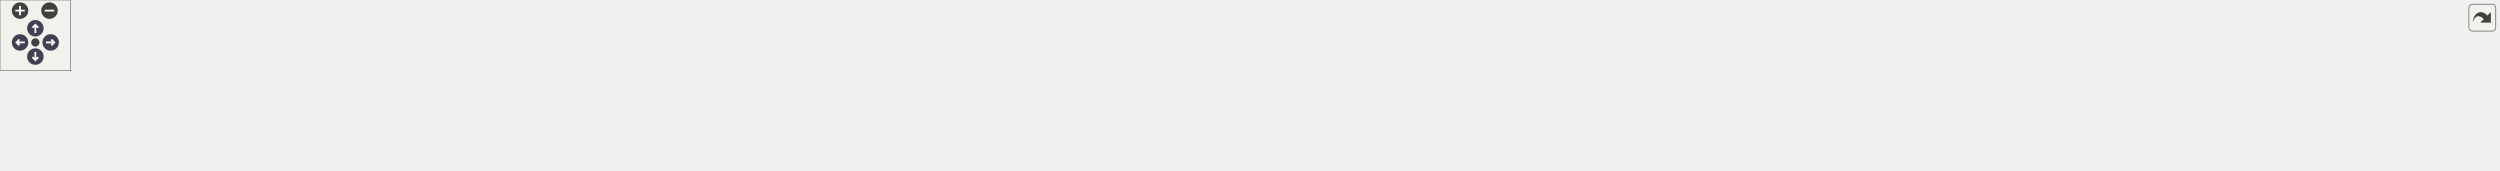
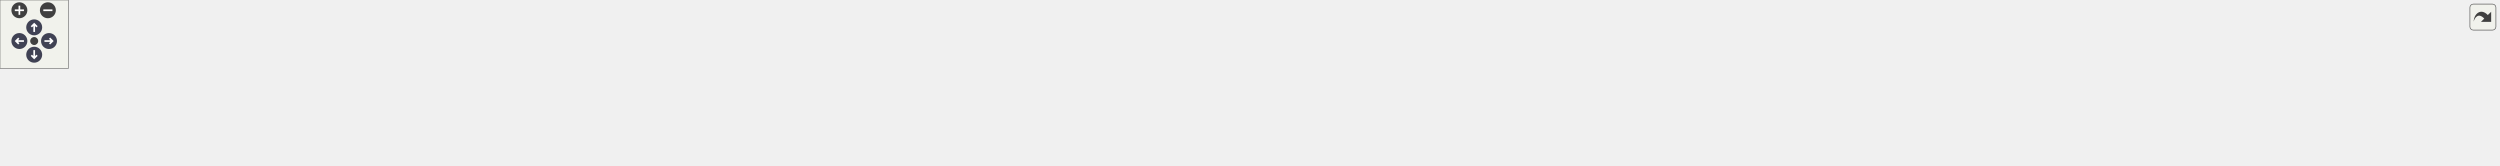
<svg xmlns="http://www.w3.org/2000/svg" xmlns:xlink="http://www.w3.org/1999/xlink" id="main" version="1.1" xml:space="preserve">
  <style type="text/css">
.node, .edge {opacity: 0.7;}
.node.selected, .edge.selected {opacity: 1;}
.edge:hover path { stroke: red; }
.edge:hover polygon { stroke: red; fill: red; }
</style>
  <defs>
    <circle id="rim" cx="0" cy="0" r="7" />
    <circle id="rim2" cx="0" cy="0" r="3.5" />
    <g id="zoomPlus">
      <use xlink:href="#rim" fill="#404040">
        <set attributeName="fill" to="#808080" begin="zoomplus.mouseover" end="zoomplus.mouseout" />
      </use>
      <path d="M-4,0h8M0,-4v8" fill="none" stroke="white" stroke-width="1.5" pointer-events="none" />
    </g>
    <g id="zoomMin">
      <use xlink:href="#rim" fill="#404040">
        <set attributeName="fill" to="#808080" begin="zoomminus.mouseover" end="zoomminus.mouseout" />
      </use>
      <path d="M-4,0h8" fill="none" stroke="white" stroke-width="1.5" pointer-events="none" />
    </g>
    <g id="arrowUp" transform="translate(30 24)">
      <use xlink:href="#rim" />
      <path pointer-events="none" fill="none" stroke="white" stroke-width="1.5" d="M0,-3.0v7 M-2.5,-0.5L0,-3.0L2.5,-0.5" />
    </g>
    <g id="arrowRight" transform="rotate(90) translate(36 -43)">
      <use xlink:href="#rim" />
      <path pointer-events="none" fill="none" stroke="white" stroke-width="1.5" d="M0,-3.0v7 M-2.5,-0.5L0,-3.0L2.5,-0.5" />
    </g>
    <g id="arrowDown" transform="rotate(180) translate(-30 -48)">
      <use xlink:href="#rim" />
      <path pointer-events="none" fill="none" stroke="white" stroke-width="1.5" d="M0,-3.0v7 M-2.5,-0.5L0,-3.0L2.5,-0.5" />
    </g>
    <g id="arrowLeft" transform="rotate(270) translate(-36 17)">
      <use xlink:href="#rim" />
      <path pointer-events="none" fill="none" stroke="white" stroke-width="1.5" d="M0,-3.0v7 M-2.5,-0.5L0,-3.0L2.5,-0.5" />
    </g>
    <g id="resetDef">
      <use xlink:href="#rim2" fill="#404040">
        <set attributeName="fill" to="#808080" begin="reset.mouseover" end="reset.mouseout" />
      </use>
    </g>
  </defs>
  <svg id="graph" class="graph">
    <g id="viewport">
      <g id="clust1" class="cluster">
        <g id="a_clust1">
          <a xlink:href="dir_13e138d54eb8818da29c3992edef070a.html" target="_top">
-             <polygon fill="#edf0f7" stroke="#404040" stroke-width="2" points="8,-48.65 8,-83.65 2120,-83.65 2120,-48.65 8,-48.65" />
+             <polygon fill="#edf0f7" stroke="#404040" stroke-width="2" points="8,-48.78 8,-83.78 2192,-83.78 2192,-48.78 8,-48.78" />
          </a>
        </g>
      </g>
      <g id="node1" class="node">
-         <text text-anchor="middle" x="2094" y="-63.65" font-family="Helvetica,sans-Serif" font-size="10.00">test</text>
+         <text text-anchor="middle" x="2166" y="-63.78" font-family="Helvetica,sans-Serif" font-size="10.00">test</text>
      </g>
      <g id="node2" class="node">
        <g id="a_node2">
          <a xlink:href="dir_994bec479f5fac385edda81fd4c56360.html" target="_top" xlink:title="1d-test">
-             <polygon fill="#a2b4d6" stroke="#404040" points="2058.5,-75.65 2007.5,-75.65 2007.5,-56.65 2058.5,-56.65 2058.5,-75.65" />
-             <text text-anchor="middle" x="2033" y="-63.65" font-family="Helvetica,sans-Serif" font-size="10.00">1d-test</text>
-           </a>
-         </g>
-       </g>
-       <g id="node23" class="node">
-         <g id="a_node23">
+             <polygon fill="#a2b4d6" stroke="#404040" points="2130.5,-75.78 2079.5,-75.78 2079.5,-56.78 2130.5,-56.78 2130.5,-75.78" />
+             <text text-anchor="middle" x="2105" y="-63.78" font-family="Helvetica,sans-Serif" font-size="10.00">1d-test</text>
+           </a>
+         </g>
+       </g>
+       <g id="node24" class="node">
+         <g id="a_node24">
          <a xlink:href="dir_d44c64559bbebec7f509842c48db8b23.html" target="_top" xlink:title="include">
-             <polygon fill="#edf0f7" stroke="#404040" points="1155,-20.65 1103,-20.65 1103,-1.65 1155,-1.65 1155,-20.65" />
-             <text text-anchor="middle" x="1129" y="-8.65" font-family="Helvetica,sans-Serif" font-size="10.00">include</text>
+             <polygon fill="#edf0f7" stroke="#404040" points="1175,-20.78 1123,-20.78 1123,-1.78 1175,-1.78 1175,-20.78" />
+             <text text-anchor="middle" x="1149" y="-8.78" font-family="Helvetica,sans-Serif" font-size="10.00">include</text>
          </a>
        </g>
      </g>
      <g id="edge1" class="edge">
        <g id="a_edge1">
          <a xlink:href="dir_000000_000036.html" target="_top">
-             <path fill="none" stroke="#63b8ff" d="M2018.61,-56.54C2012.73,-53.47 2005.74,-50.34 1999,-48.65 1917.49,-28.1 1320.93,-15.7 1165.79,-12.8" />
-             <polygon fill="#63b8ff" stroke="#63b8ff" points="1165.46,-9.3 1155.4,-12.61 1165.33,-16.3 1165.46,-9.3" />
+             <path fill="none" stroke="#63b8ff" d="M2090.61,-56.66C2084.73,-53.59 2077.75,-50.47 2071,-48.78 1984.14,-26.99 1345.56,-15.41 1185.37,-12.83" />
+             <polygon fill="#63b8ff" stroke="#63b8ff" points="1185.15,-9.33 1175.1,-12.67 1185.04,-16.33 1185.15,-9.33" />
          </a>
        </g>
        <g id="a_edge1-headlabel">
          <a xlink:href="dir_000000_000036.html" target="_top" xlink:title="2">
-             <text text-anchor="middle" x="1169.11" y="-4.03" font-family="Helvetica,sans-Serif" font-size="10.00" fill="#63b8ff">2</text>
+             <text text-anchor="middle" x="1188.79" y="-4.05" font-family="Helvetica,sans-Serif" font-size="10.00" fill="#63b8ff">2</text>
          </a>
        </g>
      </g>
      <g id="node3" class="node">
        <g id="a_node3">
          <a xlink:href="dir_246fe947b981ae18f85137fc843a196d.html" target="_top" xlink:title="2d-test">
-             <polygon fill="#a2b4d6" stroke="#404040" points="1989.5,-75.65 1938.5,-75.65 1938.5,-56.65 1989.5,-56.65 1989.5,-75.65" />
-             <text text-anchor="middle" x="1964" y="-63.65" font-family="Helvetica,sans-Serif" font-size="10.00">2d-test</text>
+             <polygon fill="#a2b4d6" stroke="#404040" points="2061.5,-75.78 2010.5,-75.78 2010.5,-56.78 2061.5,-56.78 2061.5,-75.78" />
+             <text text-anchor="middle" x="2036" y="-63.78" font-family="Helvetica,sans-Serif" font-size="10.00">2d-test</text>
          </a>
        </g>
      </g>
      <g id="edge2" class="edge">
        <g id="a_edge2">
          <a xlink:href="dir_000001_000036.html" target="_top">
-             <path fill="none" stroke="#63b8ff" d="M1949.6,-56.55C1943.73,-53.48 1936.74,-50.36 1930,-48.65 1782.38,-11.16 1301.87,-11.09 1165.43,-11.86" />
-             <polygon fill="#63b8ff" stroke="#63b8ff" points="1165.09,-8.36 1155.12,-11.92 1165.14,-15.36 1165.09,-8.36" />
+             <path fill="none" stroke="#63b8ff" d="M2021.61,-56.67C2015.73,-53.6 2008.74,-50.48 2002,-48.78 1843.9,-8.86 1327.49,-10.59 1185.45,-11.87" />
+             <polygon fill="#63b8ff" stroke="#63b8ff" points="1185.09,-8.37 1175.12,-11.97 1185.15,-15.37 1185.09,-8.37" />
          </a>
        </g>
        <g id="a_edge2-headlabel">
          <a xlink:href="dir_000001_000036.html" target="_top" xlink:title="2">
-             <text text-anchor="middle" x="1168.67" y="-3" font-family="Helvetica,sans-Serif" font-size="10.00" fill="#63b8ff">2</text>
+             <text text-anchor="middle" x="1188.65" y="-3" font-family="Helvetica,sans-Serif" font-size="10.00" fill="#63b8ff">2</text>
          </a>
        </g>
      </g>
      <g id="node4" class="node">
        <g id="a_node4">
          <a xlink:href="dir_b8b829702f5a145777230e76d70f4649.html" target="_top" xlink:title="arr-test">
-             <polygon fill="#a2b4d6" stroke="#404040" points="1920.5,-75.65 1867.5,-75.65 1867.5,-56.65 1920.5,-56.65 1920.5,-75.65" />
-             <text text-anchor="middle" x="1894" y="-63.65" font-family="Helvetica,sans-Serif" font-size="10.00">arr-test</text>
+             <polygon fill="#a2b4d6" stroke="#404040" points="1992.5,-75.78 1939.5,-75.78 1939.5,-56.78 1992.5,-56.78 1992.5,-75.78" />
+             <text text-anchor="middle" x="1966" y="-63.78" font-family="Helvetica,sans-Serif" font-size="10.00">arr-test</text>
          </a>
        </g>
      </g>
      <g id="edge3" class="edge">
        <g id="a_edge3">
          <a xlink:href="dir_000010_000036.html" target="_top">
-             <path fill="none" stroke="#63b8ff" d="M1878.7,-56.57C1872.47,-53.5 1865.08,-50.38 1858,-48.65 1724.51,-15.99 1293.89,-12.47 1165.48,-12.15" />
-             <polygon fill="#63b8ff" stroke="#63b8ff" points="1165.38,-8.65 1155.38,-12.13 1165.37,-15.65 1165.38,-8.65" />
+             <path fill="none" stroke="#63b8ff" d="M1950.7,-56.69C1944.47,-53.62 1937.08,-50.49 1930,-48.78 1786,-13.81 1319.53,-11.94 1185.39,-12.14" />
+             <polygon fill="#63b8ff" stroke="#63b8ff" points="1185.23,-8.64 1175.23,-12.16 1185.24,-15.64 1185.23,-8.64" />
          </a>
        </g>
        <g id="a_edge3-headlabel">
          <a xlink:href="dir_000010_000036.html" target="_top" xlink:title="2">
-             <text text-anchor="middle" x="1168.98" y="-3.32" font-family="Helvetica,sans-Serif" font-size="10.00" fill="#63b8ff">2</text>
+             <text text-anchor="middle" x="1188.82" y="-3.3" font-family="Helvetica,sans-Serif" font-size="10.00" fill="#63b8ff">2</text>
          </a>
        </g>
      </g>
      <g id="node5" class="node">
        <g id="a_node5">
          <a xlink:href="dir_7f54174e502afbc0fcedac92192b957f.html" target="_top" xlink:title="average-stencil">
-             <polygon fill="#a2b4d6" stroke="#404040" points="1849,-75.65 1757,-75.65 1757,-56.65 1849,-56.65 1849,-75.65" />
-             <text text-anchor="middle" x="1803" y="-63.65" font-family="Helvetica,sans-Serif" font-size="10.00">average-stencil</text>
+             <polygon fill="#a2b4d6" stroke="#404040" points="1921,-75.78 1829,-75.78 1829,-56.78 1921,-56.78 1921,-75.78" />
+             <text text-anchor="middle" x="1875" y="-63.78" font-family="Helvetica,sans-Serif" font-size="10.00">average-stencil</text>
          </a>
        </g>
      </g>
      <g id="edge4" class="edge">
        <g id="a_edge4">
          <a xlink:href="dir_000012_000036.html" target="_top">
-             <path fill="none" stroke="#63b8ff" d="M1778.93,-56.6C1769.41,-53.57 1758.31,-50.47 1748,-48.65 1634.8,-28.61 1279.62,-16.6 1165.03,-13.17" />
-             <polygon fill="#63b8ff" stroke="#63b8ff" points="1165.11,-9.67 1155.01,-12.87 1164.91,-16.67 1165.11,-9.67" />
+             <path fill="none" stroke="#63b8ff" d="M1850.93,-56.7C1841.42,-53.68 1830.31,-50.58 1820,-48.78 1696.45,-27.2 1307.11,-16.12 1185.6,-13.12" />
+             <polygon fill="#63b8ff" stroke="#63b8ff" points="1185.42,-9.62 1175.34,-12.87 1185.25,-16.62 1185.42,-9.62" />
          </a>
        </g>
        <g id="a_edge4-headlabel">
          <a xlink:href="dir_000012_000036.html" target="_top" xlink:title="2">
-             <text text-anchor="middle" x="1168.79" y="-4.44" font-family="Helvetica,sans-Serif" font-size="10.00" fill="#63b8ff">2</text>
+             <text text-anchor="middle" x="1189.08" y="-4.37" font-family="Helvetica,sans-Serif" font-size="10.00" fill="#63b8ff">2</text>
          </a>
        </g>
      </g>
      <g id="node6" class="node">
        <g id="a_node6">
          <a xlink:href="dir_94e76f5234120c5e96dd4d571cafda0a.html" target="_top" xlink:title="bwtest">
-             <polygon fill="#a2b4d6" stroke="#404040" points="1739,-75.65 1689,-75.65 1689,-56.65 1739,-56.65 1739,-75.65" />
-             <text text-anchor="middle" x="1714" y="-63.65" font-family="Helvetica,sans-Serif" font-size="10.00">bwtest</text>
+             <polygon fill="#a2b4d6" stroke="#404040" points="1811,-75.78 1761,-75.78 1761,-56.78 1811,-56.78 1811,-75.78" />
+             <text text-anchor="middle" x="1786" y="-63.78" font-family="Helvetica,sans-Serif" font-size="10.00">bwtest</text>
          </a>
        </g>
      </g>
      <g id="edge5" class="edge">
        <g id="a_edge5">
          <a xlink:href="dir_000016_000036.html" target="_top">
-             <path fill="none" stroke="#63b8ff" d="M1699.58,-56.62C1693.71,-53.56 1686.72,-50.43 1680,-48.65 1582.34,-22.77 1272.02,-14.76 1165.39,-12.74" />
-             <polygon fill="#63b8ff" stroke="#63b8ff" points="1165.2,-9.23 1155.14,-12.55 1165.07,-16.23 1165.2,-9.23" />
+             <path fill="none" stroke="#63b8ff" d="M1771.59,-56.73C1765.71,-53.67 1758.73,-50.54 1752,-48.78 1644.01,-20.49 1298.64,-14.01 1185.36,-12.63" />
+             <polygon fill="#63b8ff" stroke="#63b8ff" points="1185.18,-9.12 1175.14,-12.51 1185.1,-16.12 1185.18,-9.12" />
          </a>
        </g>
        <g id="a_edge5-headlabel">
          <a xlink:href="dir_000016_000036.html" target="_top" xlink:title="1">
-             <text text-anchor="middle" x="1168.85" y="-3.96" font-family="Helvetica,sans-Serif" font-size="10.00" fill="#63b8ff">1</text>
+             <text text-anchor="middle" x="1188.81" y="-3.83" font-family="Helvetica,sans-Serif" font-size="10.00" fill="#63b8ff">1</text>
          </a>
        </g>
      </g>
      <g id="node7" class="node">
        <g id="a_node7">
          <a xlink:href="dir_5aa7fe2988c5b5fa40a7f58243104090.html" target="_top" xlink:title="constant-values">
-             <polygon fill="#a2b4d6" stroke="#404040" points="1671,-75.65 1577,-75.65 1577,-56.65 1671,-56.65 1671,-75.65" />
-             <text text-anchor="middle" x="1624" y="-63.65" font-family="Helvetica,sans-Serif" font-size="10.00">constant-values</text>
+             <polygon fill="#a2b4d6" stroke="#404040" points="1743,-75.78 1649,-75.78 1649,-56.78 1743,-56.78 1743,-75.78" />
+             <text text-anchor="middle" x="1696" y="-63.78" font-family="Helvetica,sans-Serif" font-size="10.00">constant-values</text>
          </a>
        </g>
      </g>
      <g id="edge6" class="edge">
        <g id="a_edge6">
          <a xlink:href="dir_000018_000036.html" target="_top">
-             <path fill="none" stroke="#63b8ff" d="M1598.9,-56.56C1589.33,-53.61 1578.26,-50.56 1568,-48.65 1420.57,-21.1 1241.4,-14.34 1165.64,-12.68" />
-             <polygon fill="#63b8ff" stroke="#63b8ff" points="1165.29,-9.17 1155.22,-12.47 1165.15,-16.17 1165.29,-9.17" />
+             <path fill="none" stroke="#63b8ff" d="M1671.18,-56.73C1661.56,-53.74 1650.37,-50.67 1640,-48.78 1472,-18.14 1267.19,-13.09 1185.33,-12.35" />
+             <polygon fill="#63b8ff" stroke="#63b8ff" points="1185.09,-8.85 1175.07,-12.27 1185.04,-15.85 1185.09,-8.85" />
          </a>
        </g>
        <g id="a_edge6-headlabel">
          <a xlink:href="dir_000018_000036.html" target="_top" xlink:title="2">
-             <text text-anchor="middle" x="1168.94" y="-3.91" font-family="Helvetica,sans-Serif" font-size="10.00" fill="#63b8ff">2</text>
+             <text text-anchor="middle" x="1188.71" y="-3.54" font-family="Helvetica,sans-Serif" font-size="10.00" fill="#63b8ff">2</text>
          </a>
        </g>
      </g>
      <g id="node8" class="node">
        <g id="a_node8">
          <a xlink:href="dir_4faaa223621b9e521571117a006fb5fd.html" target="_top" xlink:title="fft-shift-test">
-             <polygon fill="#a2b4d6" stroke="#404040" points="1559,-75.65 1485,-75.65 1485,-56.65 1559,-56.65 1559,-75.65" />
-             <text text-anchor="middle" x="1522" y="-63.65" font-family="Helvetica,sans-Serif" font-size="10.00">fft-shift-test</text>
+             <polygon fill="#a2b4d6" stroke="#404040" points="1631,-75.78 1557,-75.78 1557,-56.78 1631,-56.78 1631,-75.78" />
+             <text text-anchor="middle" x="1594" y="-63.78" font-family="Helvetica,sans-Serif" font-size="10.00">fft-shift-test</text>
          </a>
        </g>
      </g>
      <g id="edge7" class="edge">
        <g id="a_edge7">
          <a xlink:href="dir_000029_000036.html" target="_top">
-             <path fill="none" stroke="#63b8ff" d="M1501.25,-56.51C1493.45,-53.58 1484.44,-50.57 1476,-48.65 1364.63,-23.2 1229.03,-15.44 1165.34,-13.11" />
-             <polygon fill="#63b8ff" stroke="#63b8ff" points="1165.14,-9.6 1155.03,-12.76 1164.91,-16.6 1165.14,-9.6" />
+             <path fill="none" stroke="#63b8ff" d="M1573.72,-56.75C1565.82,-53.76 1556.62,-50.68 1548,-48.78 1416.54,-19.68 1255.77,-13.72 1185.17,-12.54" />
+             <polygon fill="#63b8ff" stroke="#63b8ff" points="1185.07,-9.04 1175.02,-12.39 1184.97,-16.03 1185.07,-9.04" />
          </a>
        </g>
        <g id="a_edge7-headlabel">
          <a xlink:href="dir_000029_000036.html" target="_top" xlink:title="2">
-             <text text-anchor="middle" x="1168.83" y="-4.39" font-family="Helvetica,sans-Serif" font-size="10.00" fill="#63b8ff">2</text>
+             <text text-anchor="middle" x="1188.71" y="-3.75" font-family="Helvetica,sans-Serif" font-size="10.00" fill="#63b8ff">2</text>
          </a>
        </g>
      </g>
      <g id="node9" class="node">
        <g id="a_node9">
          <a xlink:href="dir_13d890c3dac2330adb52106b7dbde26d.html" target="_top" xlink:title="fft-test">
-             <polygon fill="#a2b4d6" stroke="#404040" points="1467,-75.65 1417,-75.65 1417,-56.65 1467,-56.65 1467,-75.65" />
-             <text text-anchor="middle" x="1442" y="-63.65" font-family="Helvetica,sans-Serif" font-size="10.00">fft-test</text>
+             <polygon fill="#a2b4d6" stroke="#404040" points="1539,-75.78 1489,-75.78 1489,-56.78 1539,-56.78 1539,-75.78" />
+             <text text-anchor="middle" x="1514" y="-63.78" font-family="Helvetica,sans-Serif" font-size="10.00">fft-test</text>
          </a>
        </g>
      </g>
      <g id="edge8" class="edge">
        <g id="a_edge8">
          <a xlink:href="dir_000030_000036.html" target="_top">
-             <path fill="none" stroke="#63b8ff" d="M1426.85,-56.5C1421.11,-53.57 1414.41,-50.57 1408,-48.65 1323.55,-23.36 1219.51,-15.58 1165.47,-13.2" />
-             <polygon fill="#63b8ff" stroke="#63b8ff" points="1165.49,-9.7 1155.35,-12.79 1165.2,-16.69 1165.49,-9.7" />
+             <path fill="none" stroke="#63b8ff" d="M1499.21,-56.73C1493.4,-53.74 1486.56,-50.67 1480,-48.78 1376.03,-18.78 1247.15,-13.14 1185.37,-12.27" />
+             <polygon fill="#63b8ff" stroke="#63b8ff" points="1185.37,-8.77 1175.34,-12.16 1185.3,-15.77 1185.37,-8.77" />
          </a>
        </g>
        <g id="a_edge8-headlabel">
          <a xlink:href="dir_000030_000036.html" target="_top" xlink:title="2">
-             <text text-anchor="middle" x="1169.19" y="-4.5" font-family="Helvetica,sans-Serif" font-size="10.00" fill="#63b8ff">2</text>
+             <text text-anchor="middle" x="1189" y="-3.47" font-family="Helvetica,sans-Serif" font-size="10.00" fill="#63b8ff">2</text>
          </a>
        </g>
      </g>
      <g id="node10" class="node">
        <g id="a_node10">
          <a xlink:href="dir_95ca0d741c7c6d1e517fb0fb4b50f18b.html" target="_top" xlink:title="field-arr-test">
-             <polygon fill="#a2b4d6" stroke="#404040" points="1398.5,-75.65 1321.5,-75.65 1321.5,-56.65 1398.5,-56.65 1398.5,-75.65" />
-             <text text-anchor="middle" x="1360" y="-63.65" font-family="Helvetica,sans-Serif" font-size="10.00">field-arr-test</text>
+             <polygon fill="#a2b4d6" stroke="#404040" points="1470.5,-75.78 1393.5,-75.78 1393.5,-56.78 1470.5,-56.78 1470.5,-75.78" />
+             <text text-anchor="middle" x="1432" y="-63.78" font-family="Helvetica,sans-Serif" font-size="10.00">field-arr-test</text>
          </a>
        </g>
      </g>
      <g id="edge9" class="edge">
        <g id="a_edge9">
          <a xlink:href="dir_000031_000036.html" target="_top">
-             <path fill="none" stroke="#63b8ff" d="M1337.73,-56.6C1329.98,-53.82 1321.18,-50.88 1313,-48.65 1262.32,-34.8 1202.44,-23.91 1165.08,-17.75" />
-             <polygon fill="#63b8ff" stroke="#63b8ff" points="1165.6,-14.29 1155.17,-16.14 1164.48,-21.19 1165.6,-14.29" />
+             <path fill="none" stroke="#63b8ff" d="M1410.26,-56.7C1402.4,-53.85 1393.39,-50.88 1385,-48.78 1315.42,-31.34 1232.09,-20.8 1185.38,-15.8" />
+             <polygon fill="#63b8ff" stroke="#63b8ff" points="1185.46,-12.29 1175.15,-14.73 1184.74,-19.25 1185.46,-12.29" />
          </a>
        </g>
        <g id="a_edge9-headlabel">
          <a xlink:href="dir_000031_000036.html" target="_top" xlink:title="2">
-             <text text-anchor="middle" x="1169.61" y="-9.56" font-family="Helvetica,sans-Serif" font-size="10.00" fill="#63b8ff">2</text>
+             <text text-anchor="middle" x="1189.33" y="-7.34" font-family="Helvetica,sans-Serif" font-size="10.00" fill="#63b8ff">2</text>
          </a>
        </g>
      </g>
      <g id="node11" class="node">
        <g id="a_node11">
          <a xlink:href="dir_93a9aaf9f49ea001ee4e93d9599f668b.html" target="_top" xlink:title="kernel-fusion-test">
-             <polygon fill="#a2b4d6" stroke="#404040" points="1303.5,-75.65 1200.5,-75.65 1200.5,-56.65 1303.5,-56.65 1303.5,-75.65" />
-             <text text-anchor="middle" x="1252" y="-63.65" font-family="Helvetica,sans-Serif" font-size="10.00">kernel-fusion-test</text>
+             <polygon fill="#a2b4d6" stroke="#404040" points="1375.5,-75.78 1272.5,-75.78 1272.5,-56.78 1375.5,-56.78 1375.5,-75.78" />
+             <text text-anchor="middle" x="1324" y="-63.78" font-family="Helvetica,sans-Serif" font-size="10.00">kernel-fusion-test</text>
          </a>
        </g>
      </g>
      <g id="edge10" class="edge">
        <g id="a_edge10">
          <a xlink:href="dir_000037_000036.html" target="_top">
-             <path fill="none" stroke="#63b8ff" d="M1232.24,-56.63C1212.27,-48.03 1181.2,-34.64 1158.35,-24.79" />
-             <polygon fill="#63b8ff" stroke="#63b8ff" points="1159.69,-21.56 1149.12,-20.82 1156.92,-27.99 1159.69,-21.56" />
+             <path fill="none" stroke="#63b8ff" d="M1295.88,-56.76C1265.67,-47.61 1217.59,-33.05 1184.72,-23.09" />
+             <polygon fill="#63b8ff" stroke="#63b8ff" points="1185.63,-19.71 1175.05,-20.16 1183.6,-26.41 1185.63,-19.71" />
          </a>
        </g>
        <g id="a_edge10-headlabel">
          <a xlink:href="dir_000037_000036.html" target="_top" xlink:title="2">
-             <text text-anchor="middle" x="1164.12" y="-17.87" font-family="Helvetica,sans-Serif" font-size="10.00" fill="#63b8ff">2</text>
+             <text text-anchor="middle" x="1189.9" y="-15.54" font-family="Helvetica,sans-Serif" font-size="10.00" fill="#63b8ff">2</text>
          </a>
        </g>
      </g>
      <g id="node12" class="node">
        <g id="a_node12">
          <a xlink:href="dir_af4ef7e228b7a8d75f276e8df7701bc2.html" target="_top" xlink:title="mpi-profile-reduce">
-             <polygon fill="#a2b4d6" stroke="#404040" points="1182.5,-75.65 1075.5,-75.65 1075.5,-56.65 1182.5,-56.65 1182.5,-75.65" />
-             <text text-anchor="middle" x="1129" y="-63.65" font-family="Helvetica,sans-Serif" font-size="10.00">mpi-profile-reduce</text>
+             <polygon fill="#a2b4d6" stroke="#404040" points="1254.5,-75.78 1147.5,-75.78 1147.5,-56.78 1254.5,-56.78 1254.5,-75.78" />
+             <text text-anchor="middle" x="1201" y="-63.78" font-family="Helvetica,sans-Serif" font-size="10.00">mpi-profile-reduce</text>
          </a>
        </g>
      </g>
      <g id="edge11" class="edge">
        <g id="a_edge11">
          <a xlink:href="dir_000045_000036.html" target="_top">
-             <path fill="none" stroke="#63b8ff" d="M1129,-56.39C1129,-49.45 1129,-39.49 1129,-30.78" />
-             <polygon fill="#63b8ff" stroke="#63b8ff" points="1132.5,-30.73 1129,-20.73 1125.5,-30.73 1132.5,-30.73" />
+             <path fill="none" stroke="#63b8ff" d="M1192.41,-56.52C1184.84,-48.81 1173.62,-37.37 1164.49,-28.06" />
+             <polygon fill="#63b8ff" stroke="#63b8ff" points="1166.93,-25.55 1157.43,-20.86 1161.93,-30.45 1166.93,-25.55" />
          </a>
        </g>
        <g id="a_edge11-headlabel">
          <a xlink:href="dir_000045_000036.html" target="_top" xlink:title="2">
-             <text text-anchor="middle" x="1135.34" y="-31.83" font-family="Helvetica,sans-Serif" font-size="10.00" fill="#63b8ff">2</text>
+             <text text-anchor="middle" x="1171.47" y="-23.63" font-family="Helvetica,sans-Serif" font-size="10.00" fill="#63b8ff">2</text>
          </a>
        </g>
      </g>
      <g id="node13" class="node">
        <g id="a_node13">
          <a xlink:href="dir_e170e328381ca64137c0386df1a56bb4.html" target="_top" xlink:title="planetest">
-             <polygon fill="#a2b4d6" stroke="#404040" points="1057,-75.65 995,-75.65 995,-56.65 1057,-56.65 1057,-75.65" />
-             <text text-anchor="middle" x="1026" y="-63.65" font-family="Helvetica,sans-Serif" font-size="10.00">planetest</text>
+             <polygon fill="#a2b4d6" stroke="#404040" points="1129,-75.78 1067,-75.78 1067,-56.78 1129,-56.78 1129,-75.78" />
+             <text text-anchor="middle" x="1098" y="-63.78" font-family="Helvetica,sans-Serif" font-size="10.00">planetest</text>
          </a>
        </g>
      </g>
      <g id="edge12" class="edge">
        <g id="a_edge12">
          <a xlink:href="dir_000050_000036.html" target="_top">
-             <path fill="none" stroke="#63b8ff" d="M1042.55,-56.63C1058.89,-48.22 1084.13,-35.23 1103.13,-25.46" />
-             <polygon fill="#63b8ff" stroke="#63b8ff" points="1104.86,-28.5 1112.15,-20.82 1101.66,-22.28 1104.86,-28.5" />
+             <path fill="none" stroke="#63b8ff" d="M1106.42,-56.52C1113.77,-48.88 1124.63,-37.6 1133.54,-28.34" />
+             <polygon fill="#63b8ff" stroke="#63b8ff" points="1136.32,-30.5 1140.74,-20.86 1131.28,-25.64 1136.32,-30.5" />
          </a>
        </g>
        <g id="a_edge12-headlabel">
          <a xlink:href="dir_000050_000036.html" target="_top" xlink:title="2">
-             <text text-anchor="middle" x="1102.96" y="-30.17" font-family="Helvetica,sans-Serif" font-size="10.00" fill="#63b8ff">2</text>
+             <text text-anchor="middle" x="1135.88" y="-32.56" font-family="Helvetica,sans-Serif" font-size="10.00" fill="#63b8ff">2</text>
          </a>
        </g>
      </g>
      <g id="node14" class="node">
        <g id="a_node14">
          <a xlink:href="dir_57b1441fc8d38f228f1268bed9fc16ee.html" target="_top" xlink:title="poisson-test">
-             <polygon fill="#a2b4d6" stroke="#404040" points="976.5,-75.65 899.5,-75.65 899.5,-56.65 976.5,-56.65 976.5,-75.65" />
-             <text text-anchor="middle" x="938" y="-63.65" font-family="Helvetica,sans-Serif" font-size="10.00">poisson-test</text>
+             <polygon fill="#a2b4d6" stroke="#404040" points="1048.5,-75.78 971.5,-75.78 971.5,-56.78 1048.5,-56.78 1048.5,-75.78" />
+             <text text-anchor="middle" x="1010" y="-63.78" font-family="Helvetica,sans-Serif" font-size="10.00">poisson-test</text>
          </a>
        </g>
      </g>
      <g id="edge13" class="edge">
        <g id="a_edge13">
          <a xlink:href="dir_000051_000036.html" target="_top">
-             <path fill="none" stroke="#63b8ff" d="M961.8,-56.54C969.48,-53.87 978.06,-51.02 986,-48.65 1022.08,-37.86 1063.85,-27.43 1092.9,-20.5" />
-             <polygon fill="#63b8ff" stroke="#63b8ff" points="1094.07,-23.82 1102.99,-18.11 1092.46,-17.01 1094.07,-23.82" />
+             <path fill="none" stroke="#63b8ff" d="M1032.33,-56.76C1055.2,-48.04 1090.96,-34.41 1116.86,-24.53" />
+             <polygon fill="#63b8ff" stroke="#63b8ff" points="1118.16,-27.78 1126.26,-20.95 1115.67,-21.24 1118.16,-27.78" />
          </a>
        </g>
        <g id="a_edge13-headlabel">
          <a xlink:href="dir_000051_000036.html" target="_top" xlink:title="2">
-             <text text-anchor="middle" x="1091.22" y="-24.91" font-family="Helvetica,sans-Serif" font-size="10.00" fill="#63b8ff">2</text>
+             <text text-anchor="middle" x="1115.82" y="-29.21" font-family="Helvetica,sans-Serif" font-size="10.00" fill="#63b8ff">2</text>
          </a>
        </g>
      </g>
      <g id="node15" class="node">
        <g id="a_node15">
          <a xlink:href="dir_bdaf9964a7d905e331ca1deb4fb2169a.html" target="_top" xlink:title="ray-mpi-test">
-             <polygon fill="#a2b4d6" stroke="#404040" points="881.5,-75.65 804.5,-75.65 804.5,-56.65 881.5,-56.65 881.5,-75.65" />
-             <text text-anchor="middle" x="843" y="-63.65" font-family="Helvetica,sans-Serif" font-size="10.00">ray-mpi-test</text>
+             <polygon fill="#a2b4d6" stroke="#404040" points="953.5,-75.78 876.5,-75.78 876.5,-56.78 953.5,-56.78 953.5,-75.78" />
+             <text text-anchor="middle" x="915" y="-63.78" font-family="Helvetica,sans-Serif" font-size="10.00">ray-mpi-test</text>
          </a>
        </g>
      </g>
      <g id="edge14" class="edge">
        <g id="a_edge14">
          <a xlink:href="dir_000052_000036.html" target="_top">
-             <path fill="none" stroke="#63b8ff" d="M865.22,-56.58C873.25,-53.73 882.44,-50.75 891,-48.65 961.56,-31.26 1046.05,-20.65 1093,-15.64" />
-             <polygon fill="#63b8ff" stroke="#63b8ff" points="1093.41,-19.11 1102.99,-14.59 1092.68,-12.15 1093.41,-19.11" />
+             <path fill="none" stroke="#63b8ff" d="M937.75,-56.74C945.67,-53.96 954.66,-51.02 963,-48.78 1014.42,-34.96 1075.13,-24.03 1112.86,-17.85" />
+             <polygon fill="#63b8ff" stroke="#63b8ff" points="1113.55,-21.29 1122.86,-16.24 1112.43,-14.38 1113.55,-21.29" />
          </a>
        </g>
        <g id="a_edge14-headlabel">
          <a xlink:href="dir_000052_000036.html" target="_top" xlink:title="2">
-             <text text-anchor="middle" x="1090.13" y="-19.81" font-family="Helvetica,sans-Serif" font-size="10.00" fill="#63b8ff">2</text>
+             <text text-anchor="middle" x="1110.45" y="-22.16" font-family="Helvetica,sans-Serif" font-size="10.00" fill="#63b8ff">2</text>
          </a>
        </g>
      </g>
      <g id="node16" class="node">
        <g id="a_node16">
          <a xlink:href="dir_3804065860f518b706332ecf697aa387.html" target="_top" xlink:title="ray-test">
-             <polygon fill="#a2b4d6" stroke="#404040" points="786.5,-75.65 731.5,-75.65 731.5,-56.65 786.5,-56.65 786.5,-75.65" />
-             <text text-anchor="middle" x="759" y="-63.65" font-family="Helvetica,sans-Serif" font-size="10.00">ray-test</text>
+             <polygon fill="#a2b4d6" stroke="#404040" points="858.5,-75.78 803.5,-75.78 803.5,-56.78 858.5,-56.78 858.5,-75.78" />
+             <text text-anchor="middle" x="831" y="-63.78" font-family="Helvetica,sans-Serif" font-size="10.00">ray-test</text>
          </a>
        </g>
      </g>
      <g id="edge15" class="edge">
        <g id="a_edge15">
          <a xlink:href="dir_000053_000036.html" target="_top">
-             <path fill="none" stroke="#63b8ff" d="M775.17,-56.62C781.51,-53.64 788.94,-50.56 796,-48.65 901.08,-20.21 1030.51,-13.84 1092.52,-12.47" />
-             <polygon fill="#63b8ff" stroke="#63b8ff" points="1092.65,-15.97 1102.58,-12.28 1092.52,-8.97 1092.65,-15.97" />
+             <path fill="none" stroke="#63b8ff" d="M847.56,-56.66C853.82,-53.73 861.09,-50.72 868,-48.78 953.68,-24.66 1058.62,-16.4 1112.79,-13.63" />
+             <polygon fill="#63b8ff" stroke="#63b8ff" points="1113.11,-17.12 1122.93,-13.15 1112.77,-10.13 1113.11,-17.12" />
          </a>
        </g>
        <g id="a_edge15-headlabel">
          <a xlink:href="dir_000053_000036.html" target="_top" xlink:title="2">
-             <text text-anchor="middle" x="1089.11" y="-16.38" font-family="Helvetica,sans-Serif" font-size="10.00" fill="#63b8ff">2</text>
+             <text text-anchor="middle" x="1109.65" y="-17.63" font-family="Helvetica,sans-Serif" font-size="10.00" fill="#63b8ff">2</text>
          </a>
        </g>
      </g>
      <g id="node17" class="node">
        <g id="a_node17">
          <a xlink:href="dir_d939cf20c503d87a775c8a7eb4b9cd85.html" target="_top" xlink:title="reduce-test">
-             <polygon fill="#a2b4d6" stroke="#404040" points="713,-75.65 641,-75.65 641,-56.65 713,-56.65 713,-75.65" />
-             <text text-anchor="middle" x="677" y="-63.65" font-family="Helvetica,sans-Serif" font-size="10.00">reduce-test</text>
+             <polygon fill="#a2b4d6" stroke="#404040" points="785,-75.78 713,-75.78 713,-56.78 785,-56.78 785,-75.78" />
+             <text text-anchor="middle" x="749" y="-63.78" font-family="Helvetica,sans-Serif" font-size="10.00">reduce-test</text>
          </a>
        </g>
      </g>
      <g id="edge16" class="edge">
        <g id="a_edge16">
          <a xlink:href="dir_000054_000036.html" target="_top">
-             <path fill="none" stroke="#63b8ff" d="M697.28,-56.61C705.18,-53.62 714.38,-50.55 723,-48.65 856.77,-19.15 1020.36,-13.39 1092.2,-12.34" />
-             <polygon fill="#63b8ff" stroke="#63b8ff" points="1092.57,-15.83 1102.52,-12.21 1092.48,-8.83 1092.57,-15.83" />
+             <path fill="none" stroke="#63b8ff" d="M769.75,-56.63C777.54,-53.7 786.56,-50.69 795,-48.78 909.14,-22.82 1048.22,-15.29 1112.81,-13.13" />
+             <polygon fill="#63b8ff" stroke="#63b8ff" points="1113,-16.63 1122.89,-12.82 1112.79,-9.63 1113,-16.63" />
          </a>
        </g>
        <g id="a_edge16-headlabel">
          <a xlink:href="dir_000054_000036.html" target="_top" xlink:title="2">
-             <text text-anchor="middle" x="1089.01" y="-16.22" font-family="Helvetica,sans-Serif" font-size="10.00" fill="#63b8ff">2</text>
+             <text text-anchor="middle" x="1109.5" y="-17.08" font-family="Helvetica,sans-Serif" font-size="10.00" fill="#63b8ff">2</text>
          </a>
        </g>
      </g>
      <g id="node18" class="node">
        <g id="a_node18">
-           <a xlink:href="dir_4883b5fc47ccb2299fe4276080b3f4b0.html" target="_top" xlink:title="stencil-accesses-fail-test">
-             <polygon fill="#a2b4d6" stroke="#404040" points="622.5,-75.65 483.5,-75.65 483.5,-56.65 622.5,-56.65 622.5,-75.65" />
-             <text text-anchor="middle" x="553" y="-63.65" font-family="Helvetica,sans-Serif" font-size="10.00">stencil-accesses-fail-test</text>
+           <a xlink:href="dir_e3479b23febb999f85847734691c34ef.html" target="_top" xlink:title="sor-test">
+             <polygon fill="#a2b4d6" stroke="#404040" points="695,-75.78 641,-75.78 641,-56.78 695,-56.78 695,-75.78" />
+             <text text-anchor="middle" x="668" y="-63.78" font-family="Helvetica,sans-Serif" font-size="10.00">sor-test</text>
          </a>
        </g>
      </g>
      <g id="edge17" class="edge">
        <g id="a_edge17">
-           <a xlink:href="dir_000064_000036.html" target="_top">
-             <path fill="none" stroke="#63b8ff" d="M589.01,-56.58C602.43,-53.66 617.85,-50.63 632,-48.65 803.34,-24.57 1010.28,-15.83 1092.64,-13.17" />
-             <polygon fill="#63b8ff" stroke="#63b8ff" points="1092.85,-16.66 1102.74,-12.85 1092.63,-9.66 1092.85,-16.66" />
+           <a xlink:href="dir_000059_000036.html" target="_top">
+             <path fill="none" stroke="#63b8ff" d="M683.69,-56.65C689.84,-53.65 697.08,-50.58 704,-48.78 781.01,-28.64 1020.84,-17.32 1112.7,-13.63" />
+             <polygon fill="#63b8ff" stroke="#63b8ff" points="1113.04,-17.12 1122.9,-13.23 1112.77,-10.12 1113.04,-17.12" />
          </a>
        </g>
        <g id="a_edge17-headlabel">
-           <a xlink:href="dir_000064_000036.html" target="_top" xlink:title="2">
-             <text text-anchor="middle" x="1089.35" y="-17.11" font-family="Helvetica,sans-Serif" font-size="10.00" fill="#63b8ff">2</text>
+           <a xlink:href="dir_000059_000036.html" target="_top" xlink:title="2">
+             <text text-anchor="middle" x="1109.56" y="-17.6" font-family="Helvetica,sans-Serif" font-size="10.00" fill="#63b8ff">2</text>
          </a>
        </g>
      </g>
      <g id="node19" class="node">
        <g id="a_node19">
-           <a xlink:href="dir_82d7cbc3b300695d2e5aab527055e3fc.html" target="_top" xlink:title="stencil-accesses-ok-test">
-             <polygon fill="#a2b4d6" stroke="#404040" points="465.5,-75.65 330.5,-75.65 330.5,-56.65 465.5,-56.65 465.5,-75.65" />
-             <text text-anchor="middle" x="398" y="-63.65" font-family="Helvetica,sans-Serif" font-size="10.00">stencil-accesses-ok-test</text>
+           <a xlink:href="dir_4883b5fc47ccb2299fe4276080b3f4b0.html" target="_top" xlink:title="stencil-accesses-fail-test">
+             <polygon fill="#a2b4d6" stroke="#404040" points="622.5,-75.78 483.5,-75.78 483.5,-56.78 622.5,-56.78 622.5,-75.78" />
+             <text text-anchor="middle" x="553" y="-63.78" font-family="Helvetica,sans-Serif" font-size="10.00">stencil-accesses-fail-test</text>
          </a>
        </g>
      </g>
      <g id="edge18" class="edge">
        <g id="a_edge18">
          <a xlink:href="dir_000065_000036.html" target="_top">
-             <path fill="none" stroke="#63b8ff" d="M432.3,-56.6C445.56,-53.61 460.91,-50.54 475,-48.65 708.8,-17.26 993.12,-12.77 1092.57,-12.2" />
-             <polygon fill="#63b8ff" stroke="#63b8ff" points="1092.71,-15.7 1102.69,-12.15 1092.68,-8.7 1092.71,-15.7" />
+             <path fill="none" stroke="#63b8ff" d="M588.61,-56.77C602.13,-53.82 617.71,-50.76 632,-48.78 811.27,-23.84 1028,-15.56 1112.65,-13.15" />
+             <polygon fill="#63b8ff" stroke="#63b8ff" points="1112.88,-16.65 1122.78,-12.87 1112.69,-9.65 1112.88,-16.65" />
          </a>
        </g>
        <g id="a_edge18-headlabel">
          <a xlink:href="dir_000065_000036.html" target="_top" xlink:title="2">
-             <text text-anchor="middle" x="1089.13" y="-16.06" font-family="Helvetica,sans-Serif" font-size="10.00" fill="#63b8ff">2</text>
+             <text text-anchor="middle" x="1109.36" y="-17.08" font-family="Helvetica,sans-Serif" font-size="10.00" fill="#63b8ff">2</text>
          </a>
        </g>
      </g>
      <g id="node20" class="node">
        <g id="a_node20">
-           <a xlink:href="dir_ce0762aa15dd0aece41bf4b0189e9a0c.html" target="_top" xlink:title="use-scalar-reduce">
-             <polygon fill="#a2b4d6" stroke="#404040" points="312,-75.65 208,-75.65 208,-56.65 312,-56.65 312,-75.65" />
-             <text text-anchor="middle" x="260" y="-63.65" font-family="Helvetica,sans-Serif" font-size="10.00">use-scalar-reduce</text>
+           <a xlink:href="dir_82d7cbc3b300695d2e5aab527055e3fc.html" target="_top" xlink:title="stencil-accesses-ok-test">
+             <polygon fill="#a2b4d6" stroke="#404040" points="465.5,-75.78 330.5,-75.78 330.5,-56.78 465.5,-56.78 465.5,-75.78" />
+             <text text-anchor="middle" x="398" y="-63.78" font-family="Helvetica,sans-Serif" font-size="10.00">stencil-accesses-ok-test</text>
          </a>
        </g>
      </g>
      <g id="edge19" class="edge">
        <g id="a_edge19">
-           <a xlink:href="dir_000073_000036.html" target="_top">
-             <path fill="none" stroke="#63b8ff" d="M286.89,-56.64C297.69,-53.58 310.33,-50.44 322,-48.65 473.66,-25.31 955.68,-15.2 1092.48,-12.75" />
-             <polygon fill="#63b8ff" stroke="#63b8ff" points="1092.89,-16.25 1102.82,-12.57 1092.76,-9.25 1092.89,-16.25" />
+           <a xlink:href="dir_000066_000036.html" target="_top">
+             <path fill="none" stroke="#63b8ff" d="M432.3,-56.72C445.56,-53.73 460.91,-50.65 475,-48.78 717.04,-16.49 1011.61,-12.58 1112.83,-12.24" />
+             <polygon fill="#63b8ff" stroke="#63b8ff" points="1112.85,-15.74 1122.84,-12.22 1112.83,-8.74 1112.85,-15.74" />
          </a>
        </g>
        <g id="a_edge19-headlabel">
-           <a xlink:href="dir_000073_000036.html" target="_top" xlink:title="2">
-             <text text-anchor="middle" x="1089.34" y="-16.65" font-family="Helvetica,sans-Serif" font-size="10.00" fill="#63b8ff">2</text>
+           <a xlink:href="dir_000066_000036.html" target="_top" xlink:title="2">
+             <text text-anchor="middle" x="1109.26" y="-16.09" font-family="Helvetica,sans-Serif" font-size="10.00" fill="#63b8ff">2</text>
          </a>
        </g>
      </g>
      <g id="node21" class="node">
        <g id="a_node21">
-           <a xlink:href="dir_e3250dafe7ad06ff65d85d3f0837918b.html" target="_top" xlink:title="variable-dims">
-             <polygon fill="#a2b4d6" stroke="#404040" points="190,-75.65 106,-75.65 106,-56.65 190,-56.65 190,-75.65" />
-             <text text-anchor="middle" x="148" y="-63.65" font-family="Helvetica,sans-Serif" font-size="10.00">variable-dims</text>
+           <a xlink:href="dir_ce0762aa15dd0aece41bf4b0189e9a0c.html" target="_top" xlink:title="use-scalar-reduce">
+             <polygon fill="#a2b4d6" stroke="#404040" points="312,-75.78 208,-75.78 208,-56.78 312,-56.78 312,-75.78" />
+             <text text-anchor="middle" x="260" y="-63.78" font-family="Helvetica,sans-Serif" font-size="10.00">use-scalar-reduce</text>
          </a>
        </g>
      </g>
      <g id="edge20" class="edge">
        <g id="a_edge20">
-           <a xlink:href="dir_000076_000036.html" target="_top">
-             <path fill="none" stroke="#63b8ff" d="M170.01,-56.57C178.88,-53.5 189.29,-50.37 199,-48.65 375.33,-17.28 943.64,-12.86 1092.84,-12.25" />
-             <polygon fill="#63b8ff" stroke="#63b8ff" points="1092.87,-15.75 1102.85,-12.21 1092.84,-8.75 1092.87,-15.75" />
+           <a xlink:href="dir_000074_000036.html" target="_top">
+             <path fill="none" stroke="#63b8ff" d="M286.89,-56.76C297.69,-53.7 310.33,-50.56 322,-48.78 477.93,-24.87 974.58,-15.12 1112.93,-12.83" />
+             <polygon fill="#63b8ff" stroke="#63b8ff" points="1113.05,-16.33 1123,-12.67 1112.94,-9.33 1113.05,-16.33" />
          </a>
        </g>
        <g id="a_edge20-headlabel">
-           <a xlink:href="dir_000076_000036.html" target="_top" xlink:title="2">
-             <text text-anchor="middle" x="1089.28" y="-16.1" font-family="Helvetica,sans-Serif" font-size="10.00" fill="#63b8ff">2</text>
+           <a xlink:href="dir_000074_000036.html" target="_top" xlink:title="2">
+             <text text-anchor="middle" x="1109.51" y="-16.73" font-family="Helvetica,sans-Serif" font-size="10.00" fill="#63b8ff">2</text>
          </a>
        </g>
      </g>
      <g id="node22" class="node">
        <g id="a_node22">
-           <a xlink:href="dir_6a85564ead4481cc61a547d4bf79e1c2.html" target="_top" xlink:title="walker-test">
-             <polygon fill="#a2b4d6" stroke="#404040" points="87.5,-75.65 16.5,-75.65 16.5,-56.65 87.5,-56.65 87.5,-75.65" />
-             <text text-anchor="middle" x="52" y="-63.65" font-family="Helvetica,sans-Serif" font-size="10.00">walker-test</text>
+           <a xlink:href="dir_e3250dafe7ad06ff65d85d3f0837918b.html" target="_top" xlink:title="variable-dims">
+             <polygon fill="#a2b4d6" stroke="#404040" points="190,-75.78 106,-75.78 106,-56.78 190,-56.78 190,-75.78" />
+             <text text-anchor="middle" x="148" y="-63.78" font-family="Helvetica,sans-Serif" font-size="10.00">variable-dims</text>
          </a>
        </g>
      </g>
      <g id="edge21" class="edge">
        <g id="a_edge21">
          <a xlink:href="dir_000077_000036.html" target="_top">
-             <path fill="none" stroke="#63b8ff" d="M71.33,-56.54C79.14,-53.46 88.34,-50.34 97,-48.65 293.49,-10.16 932.76,-11.05 1092.55,-11.9" />
-             <polygon fill="#63b8ff" stroke="#63b8ff" points="1092.77,-15.4 1102.79,-11.96 1092.81,-8.4 1092.77,-15.4" />
+             <path fill="none" stroke="#63b8ff" d="M170.01,-56.69C178.87,-53.62 189.29,-50.5 199,-48.78 379.33,-16.77 960.93,-12.83 1112.57,-12.34" />
+             <polygon fill="#63b8ff" stroke="#63b8ff" points="1112.74,-15.84 1122.73,-12.31 1112.72,-8.84 1112.74,-15.84" />
          </a>
        </g>
        <g id="a_edge21-headlabel">
          <a xlink:href="dir_000077_000036.html" target="_top" xlink:title="2">
-             <text text-anchor="middle" x="1089.16" y="-15.72" font-family="Helvetica,sans-Serif" font-size="10.00" fill="#63b8ff">2</text>
+             <text text-anchor="middle" x="1109.16" y="-16.19" font-family="Helvetica,sans-Serif" font-size="10.00" fill="#63b8ff">2</text>
+           </a>
+         </g>
+       </g>
+       <g id="node23" class="node">
+         <g id="a_node23">
+           <a xlink:href="dir_6a85564ead4481cc61a547d4bf79e1c2.html" target="_top" xlink:title="walker-test">
+             <polygon fill="#a2b4d6" stroke="#404040" points="87.5,-75.78 16.5,-75.78 16.5,-56.78 87.5,-56.78 87.5,-75.78" />
+             <text text-anchor="middle" x="52" y="-63.78" font-family="Helvetica,sans-Serif" font-size="10.00">walker-test</text>
+           </a>
+         </g>
+       </g>
+       <g id="edge22" class="edge">
+         <g id="a_edge22">
+           <a xlink:href="dir_000078_000036.html" target="_top">
+             <path fill="none" stroke="#63b8ff" d="M71.33,-56.66C79.14,-53.59 88.34,-50.47 97,-48.78 297.53,-9.57 950.39,-11.01 1112.37,-12" />
+             <polygon fill="#63b8ff" stroke="#63b8ff" points="1112.73,-15.5 1122.75,-12.06 1112.77,-8.5 1112.73,-15.5" />
+           </a>
+         </g>
+         <g id="a_edge22-headlabel">
+           <a xlink:href="dir_000078_000036.html" target="_top" xlink:title="2">
+             <text text-anchor="middle" x="1109.12" y="-15.82" font-family="Helvetica,sans-Serif" font-size="10.00" fill="#63b8ff">2</text>
          </a>
        </g>
      </g>
    </g>
  </svg>
  <g id="navigator" transform="translate(0 0)" fill="#404254">
    <rect fill="#f2f5e9" fill-opacity="0.5" stroke="#606060" stroke-width=".5" x="0" y="0" width="60" height="60" />
    <use id="zoomplus" xlink:href="#zoomPlus" x="17" y="9" />
    <use id="zoomminus" xlink:href="#zoomMin" x="42" y="9" />
    <use id="reset" xlink:href="#resetDef" x="30" y="36" />
    <use id="arrowup" xlink:href="#arrowUp" x="0" y="0" />
    <use id="arrowright" xlink:href="#arrowRight" x="0" y="0" />
    <use id="arrowdown" xlink:href="#arrowDown" x="0" y="0" />
    <use id="arrowleft" xlink:href="#arrowLeft" x="0" y="0" />
  </g>
  <svg viewBox="0 0 15 15" width="100%" height="30px" preserveAspectRatio="xMaxYMin meet">
    <g id="arrow_out" transform="scale(0.3 0.3)">
      <a xlink:href="dir_13e138d54eb8818da29c3992edef070a_dep_org.svg" target="_base">
        <rect id="button" ry="5" rx="5" y="6" x="6" height="38" width="38" fill="#f2f5e9" fill-opacity="0.5" stroke="#606060" stroke-width="1.0" />
        <path id="arrow" d="M 11.5,31.437 C 11.94,20.098 22.043,11.323 32.159,21.979 L 37.069,17.246 C 37.069,17.246 37.088,32 37.088,32 L 22.16,31.978 C 22.16,31.978 26.998,27.14 26.998,27.14 C 18.529,18.264 13.292,25.23 11.5,31.437 z" style="fill:#404040;" />
      </a>
    </g>
  </svg>
  <style type="text/css">

[data-mouse-over-selected='false'] { opacity: 0.7; }
[data-mouse-over-selected='true']  { opacity: 1.0; }

</style>
</svg>
